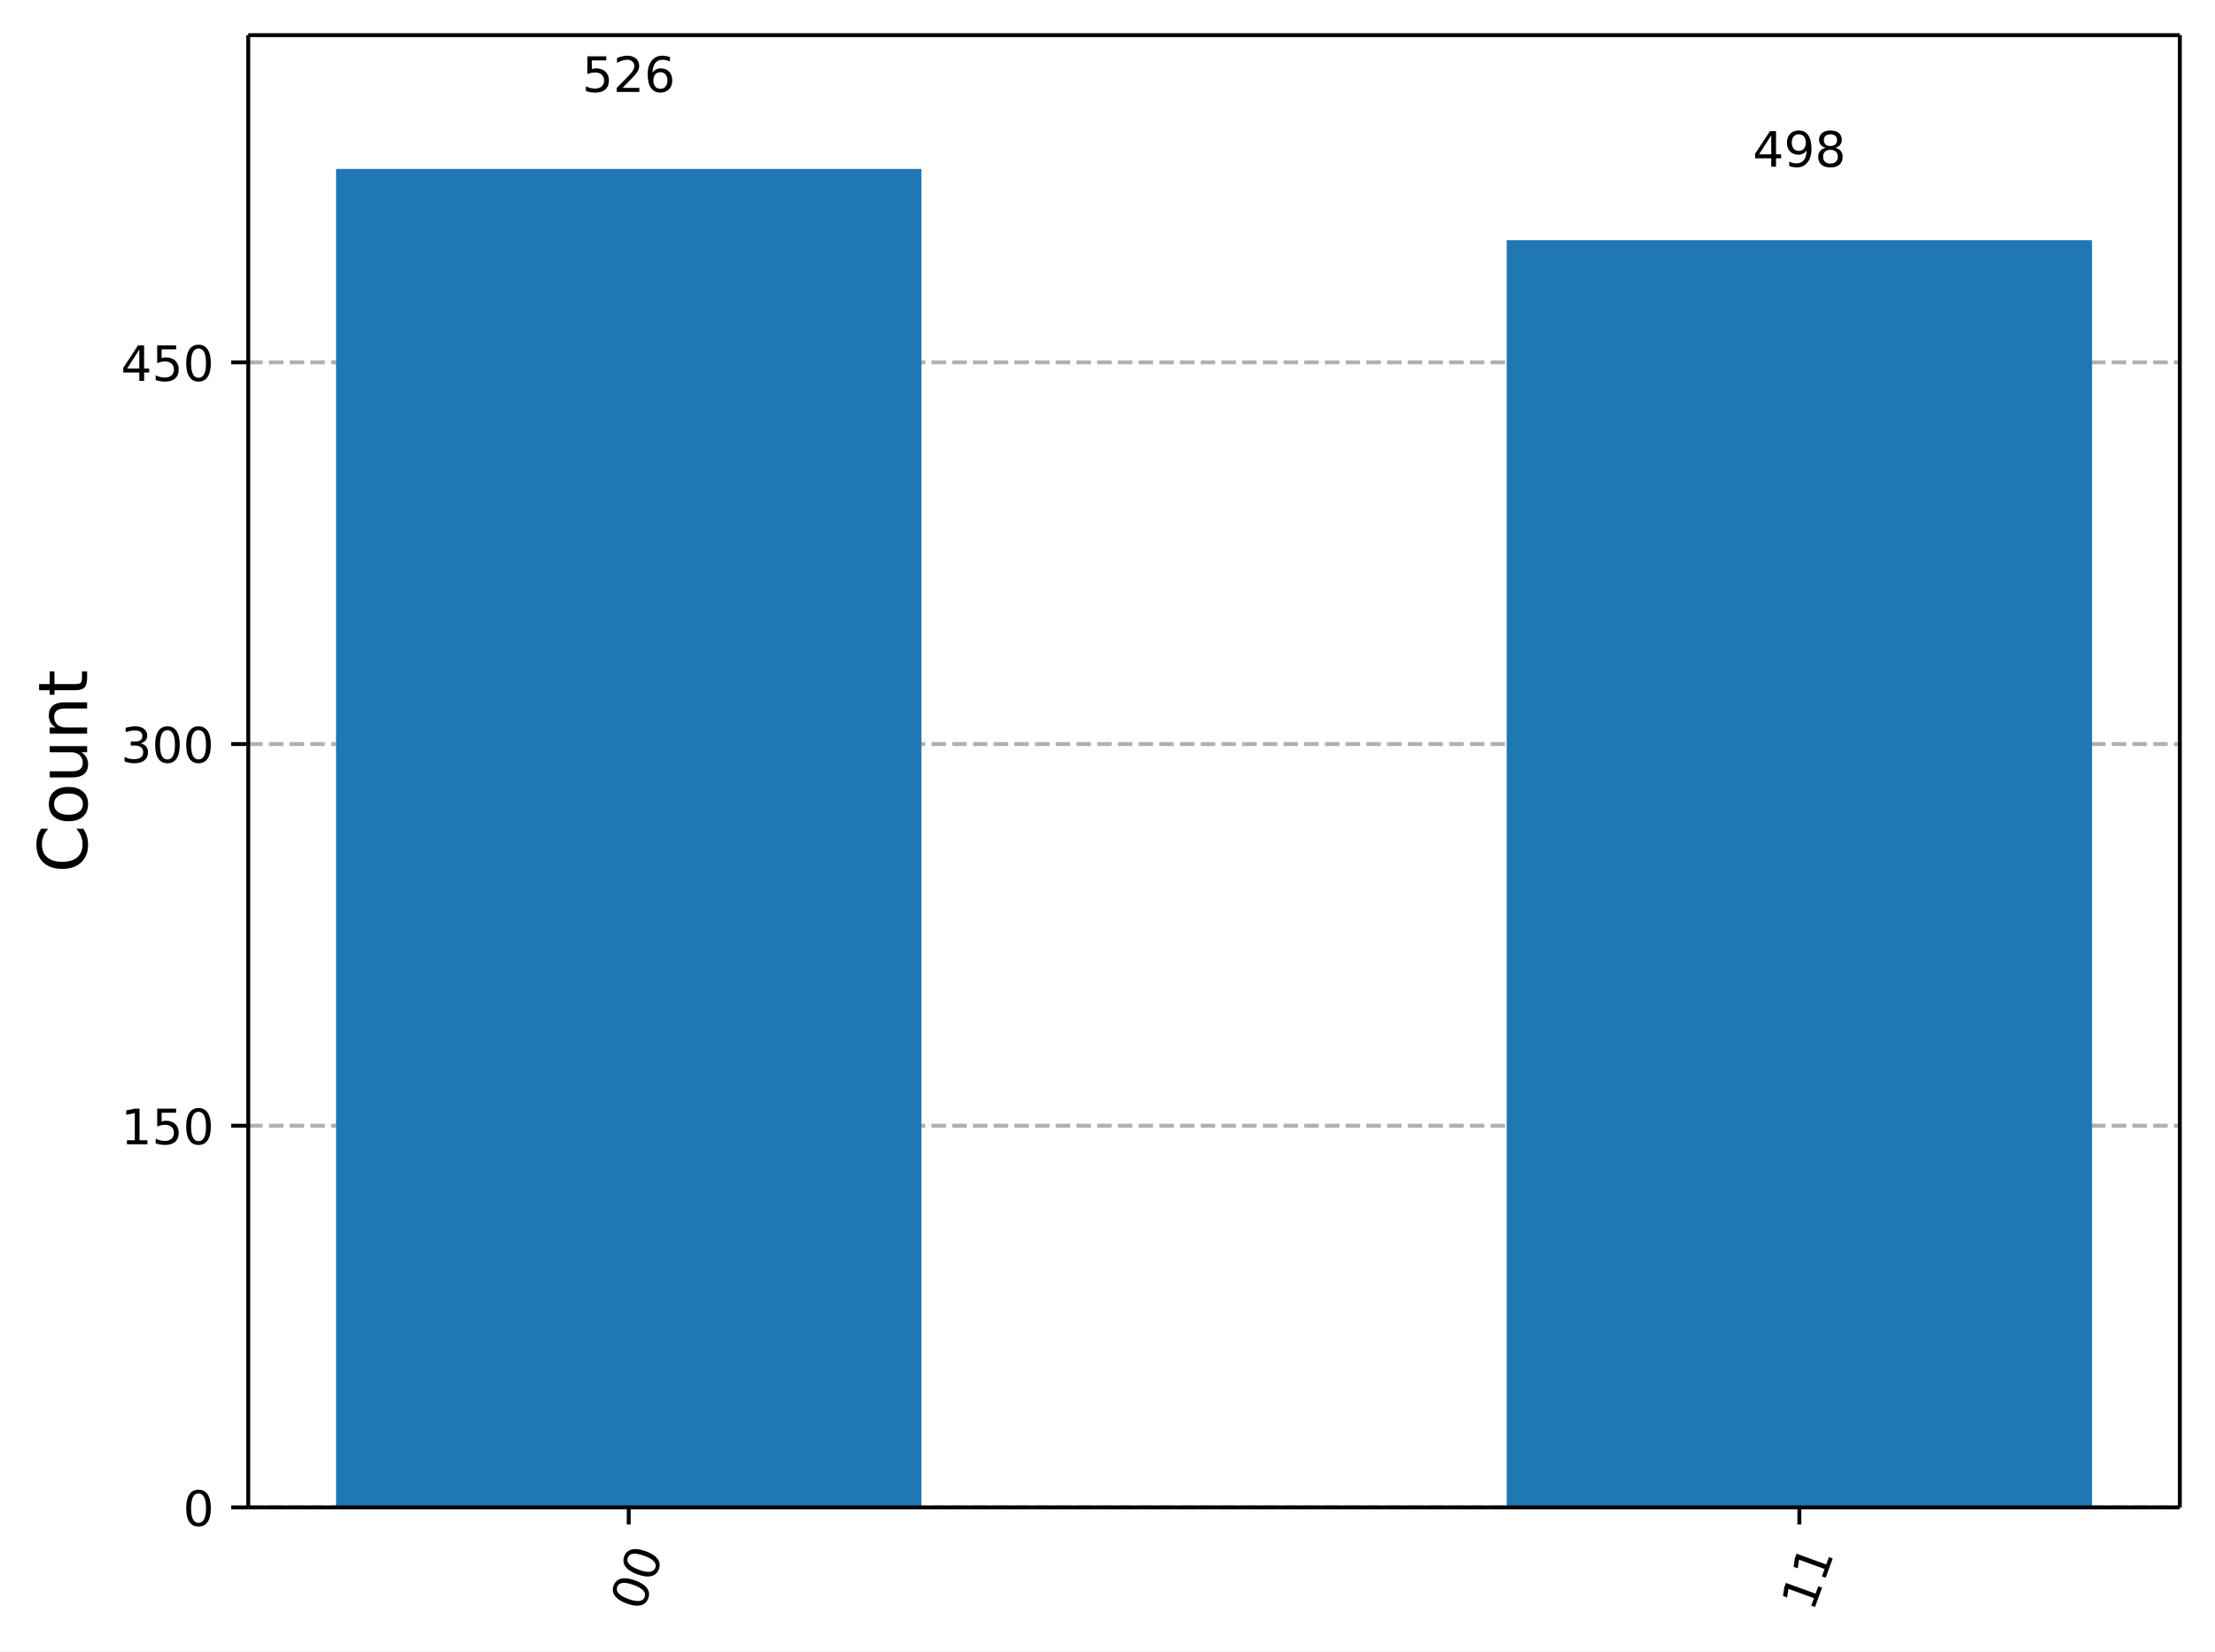
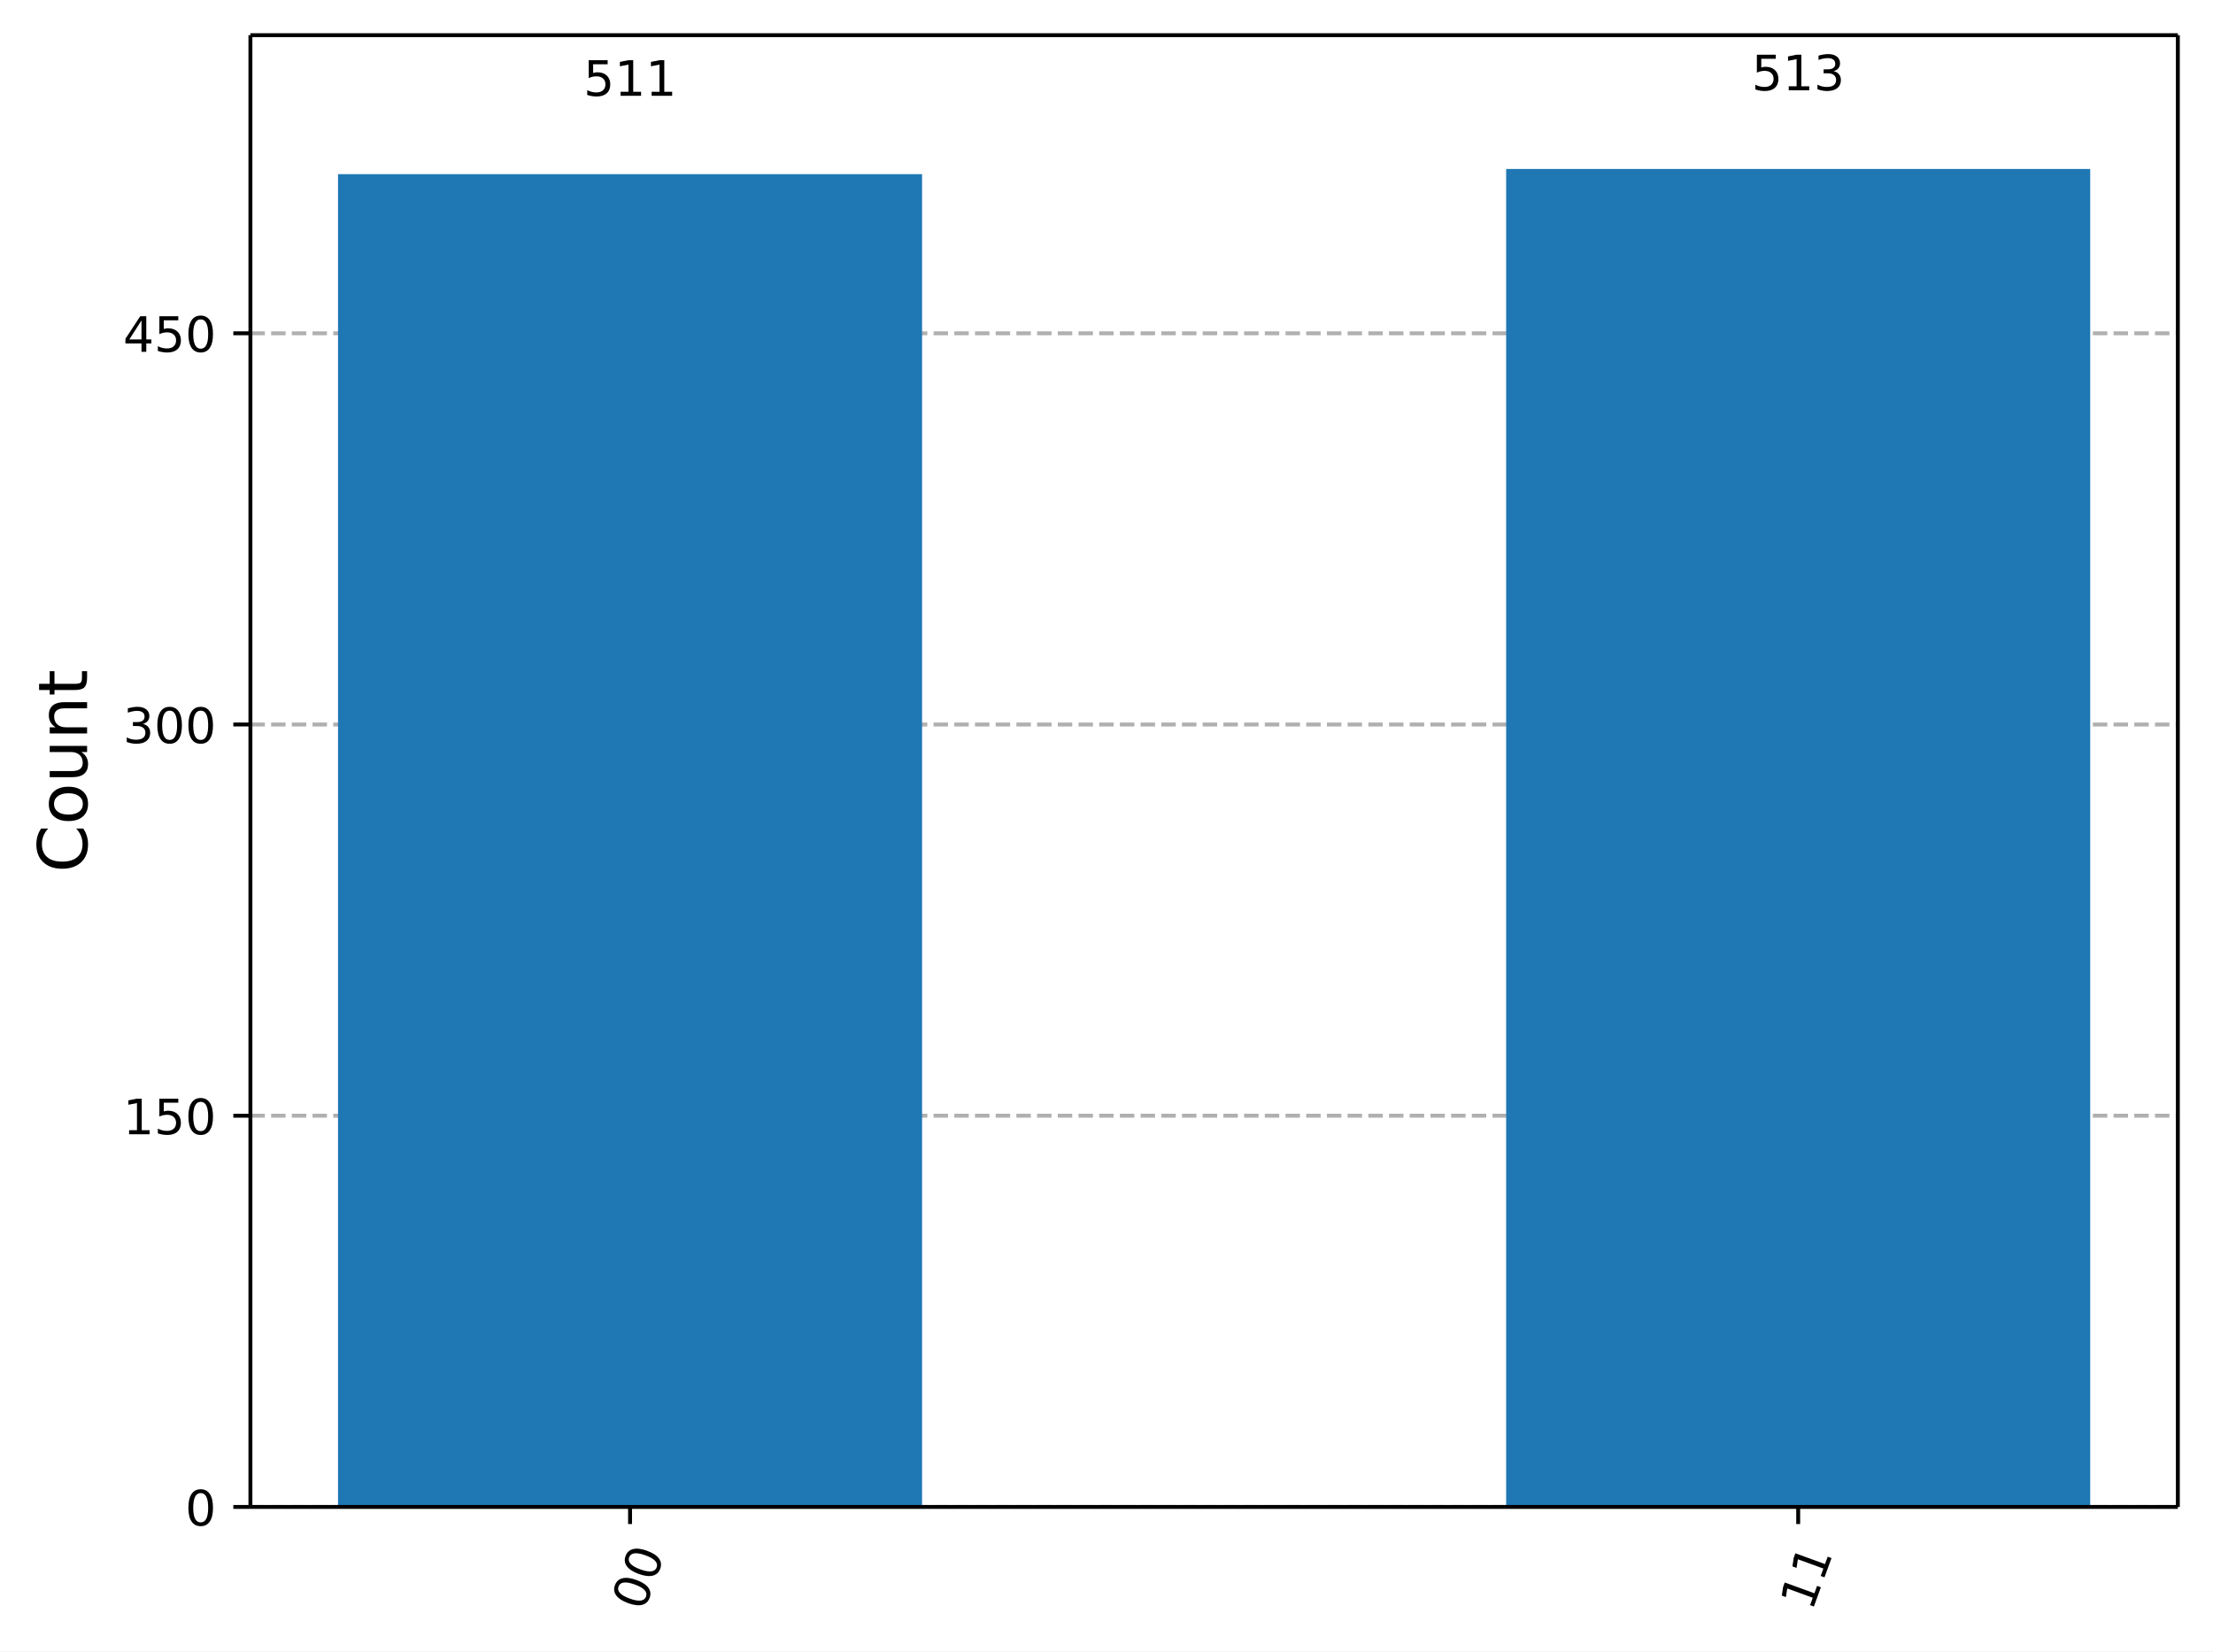
- <svg xmlns="http://www.w3.org/2000/svg" xmlns:xlink="http://www.w3.org/1999/xlink" width="453.57pt" height="338.21pt" version="1.1" viewBox="0 0 453.57 338.21">
+ <svg xmlns="http://www.w3.org/2000/svg" xmlns:xlink="http://www.w3.org/1999/xlink" width="453.25pt" height="338.18pt" version="1.1" viewBox="0 0 453.25 338.18">
  <defs>
    <style type="text/css">*{stroke-linejoin: round; stroke-linecap: butt}</style>
  </defs>
-   <path d="m0 338.21h453.57v-338.21h-453.57z" fill="#ffffff" />
-   <path d="m50.837 308.74h395.53v-301.54h-395.53z" fill="#ffffff" />
+   <path d="m0 338.18h453.25v-338.18h-453.25z" fill="#ffffff" />
+   <path d="m51.288 308.6h394.76v-301.4h-394.76z" fill="#ffffff" />
  <defs>
    <path id="5d5f9200c72" d="m0 0v3.5" stroke="#000000" stroke-width=".8" />
  </defs>
-   <use x="128.744" y="308.743" stroke="#000000" stroke-width=".8" xlink:href="#5d5f9200c72" />
-   <g transform="translate(131.53 330.3) rotate(-70) scale(.1 -.1)">
+   <use x="129.043" y="308.601" stroke="#000000" stroke-width=".8" xlink:href="#5d5f9200c72" />
+   <g transform="translate(131.83 330.16) rotate(-70) scale(.1 -.1)">
    <defs>
-       <path id="DejaVuSans-30" transform="scale(.015625)" d="m2034 4250q-487 0-733-480-245-479-245-1442 0-959 245-1439 246-480 733-480 491 0 736 480 246 480 246 1439 0 963-246 1442-245 480-736 480zm0 500q785 0 1199-621 414-620 414-1801 0-1178-414-1799-414-620-1199-620-784 0-1198 620-414 621-414 1799 0 1181 414 1801 414 621 1198 621z" />
+       <path id="DejaVuSans-13" transform="scale(.015625)" d="m2034 4250q-487 0-733-480-245-479-245-1442 0-959 245-1439 246-480 733-480 491 0 736 480 246 480 246 1439 0 963-246 1442-245 480-736 480zm0 500q785 0 1199-621 414-620 414-1801 0-1178-414-1799-414-620-1199-620-784 0-1198 620-414 621-414 1799 0 1181 414 1801 414 621 1198 621z" />
    </defs>
-     <use xlink:href="#DejaVuSans-30" />
-     <use transform="translate(63.623)" xlink:href="#DejaVuSans-30" />
+     <use xlink:href="#DejaVuSans-13" />
+     <use transform="translate(63.625)" xlink:href="#DejaVuSans-13" />
  </g>
-   <use x="368.459" y="308.743" stroke="#000000" stroke-width=".8" xlink:href="#5d5f9200c72" />
-   <g transform="translate(371.25 330.3) rotate(-70) scale(.1 -.1)">
+   <use x="368.292" y="308.601" stroke="#000000" stroke-width=".8" xlink:href="#5d5f9200c72" />
+   <g transform="translate(371.08 330.16) rotate(-70) scale(.1 -.1)">
    <defs>
-       <path id="DejaVuSans-31" transform="scale(.015625)" d="m794 531h1031v3560l-1122-225v575l1116 225h631v-4135h1031v-531h-2687v531z" />
+       <path id="DejaVuSans-14" transform="scale(.015625)" d="m794 531h1031v3560l-1122-225v575l1116 225h631v-4135h1031v-531h-2687v531z" />
    </defs>
-     <use xlink:href="#DejaVuSans-31" />
-     <use transform="translate(63.623)" xlink:href="#DejaVuSans-31" />
+     <use xlink:href="#DejaVuSans-14" />
+     <use transform="translate(63.625)" xlink:href="#DejaVuSans-14" />
  </g>
-   <path d="m50.837 308.74h395.53" clip-path="url(#a732d8b9eb7)" fill="none" stroke="#b0b0b0" stroke-dasharray="2.96,1.28" stroke-width=".8" />
+   <path d="m51.288 308.6h394.76" clip-path="url(#a732d8b9eb7)" fill="none" stroke="#b0b0b0" stroke-dasharray="2.96,1.28" stroke-width=".8" />
  <defs>
    <path id="0b7ce4fdccb" d="m0 0h-3.5" stroke="#000000" stroke-width=".8" />
  </defs>
-   <use x="50.837" y="308.743" stroke="#000000" stroke-width=".8" xlink:href="#0b7ce4fdccb" />
-   <g transform="translate(37.474 312.54) scale(.1 -.1)">
-     <use xlink:href="#DejaVuSans-30" />
+   <use x="51.288" y="308.601" stroke="#000000" stroke-width=".8" xlink:href="#0b7ce4fdccb" />
+   <g transform="translate(37.925 312.4) scale(.1 -.1)">
+     <use xlink:href="#DejaVuSans-13" />
  </g>
-   <path d="m50.837 230.57h395.53" clip-path="url(#a732d8b9eb7)" fill="none" stroke="#b0b0b0" stroke-dasharray="2.96,1.28" stroke-width=".8" />
-   <use x="50.837" y="230.569" stroke="#000000" stroke-width=".8" xlink:href="#0b7ce4fdccb" />
-   <g transform="translate(24.749 234.37) scale(.1 -.1)">
+   <path d="m51.288 228.48h394.76" clip-path="url(#a732d8b9eb7)" fill="none" stroke="#b0b0b0" stroke-dasharray="2.96,1.28" stroke-width=".8" />
+   <use x="51.288" y="228.484" stroke="#000000" stroke-width=".8" xlink:href="#0b7ce4fdccb" />
+   <g transform="translate(25.2 232.28) scale(.1 -.1)">
    <defs>
-       <path id="DejaVuSans-35" transform="scale(.015625)" d="m691 4666h2478v-532h-1900v-1143q137 47 274 70 138 23 276 23 781 0 1237-428 457-428 457-1159 0-753-469-1171-469-417-1322-417-294 0-599 50-304 50-629 150v635q281-153 581-228t634-75q541 0 856 284 316 284 316 772 0 487-316 771-315 285-856 285-253 0-505-56-251-56-513-175v2344z" />
+       <path id="DejaVuSans-18" transform="scale(.015625)" d="m691 4666h2478v-532h-1900v-1143q137 47 274 70 138 23 276 23 781 0 1237-428 457-428 457-1159 0-753-469-1171-469-417-1322-417-294 0-599 50-304 50-629 150v635q281-153 581-228t634-75q541 0 856 284 316 284 316 772 0 487-316 771-315 285-856 285-253 0-505-56-251-56-513-175v2344z" />
    </defs>
-     <use xlink:href="#DejaVuSans-31" />
-     <use transform="translate(63.623)" xlink:href="#DejaVuSans-35" />
-     <use transform="translate(127.25)" xlink:href="#DejaVuSans-30" />
+     <use xlink:href="#DejaVuSans-14" />
+     <use transform="translate(63.625)" xlink:href="#DejaVuSans-18" />
+     <use transform="translate(127.25)" xlink:href="#DejaVuSans-13" />
  </g>
-   <path d="m50.837 152.4h395.53" clip-path="url(#a732d8b9eb7)" fill="none" stroke="#b0b0b0" stroke-dasharray="2.96,1.28" stroke-width=".8" />
-   <use x="50.837" y="152.395" stroke="#000000" stroke-width=".8" xlink:href="#0b7ce4fdccb" />
-   <g transform="translate(24.749 156.19) scale(.1 -.1)">
+   <path d="m51.288 148.37h394.76" clip-path="url(#a732d8b9eb7)" fill="none" stroke="#b0b0b0" stroke-dasharray="2.96,1.28" stroke-width=".8" />
+   <use x="51.288" y="148.367" stroke="#000000" stroke-width=".8" xlink:href="#0b7ce4fdccb" />
+   <g transform="translate(25.2 152.17) scale(.1 -.1)">
    <defs>
-       <path id="DejaVuSans-33" transform="scale(.015625)" d="m2597 2516q453-97 707-404 255-306 255-756 0-690-475-1069-475-378-1350-378-293 0-604 58t-642 174v609q262-153 574-231 313-78 654-78 593 0 904 234t311 681q0 413-289 645-289 233-804 233h-544v519h569q465 0 712 186t247 536q0 359-255 551-254 193-729 193-260 0-557-57-297-56-653-174v562q360 100 674 150t592 50q719 0 1137-327 419-326 419-882 0-388-222-655t-631-370z" />
+       <path id="DejaVuSans-16" transform="scale(.015625)" d="m2597 2516q453-97 707-404 255-306 255-756 0-690-475-1069-475-378-1350-378-293 0-604 58t-642 174v609q262-153 574-231 313-78 654-78 593 0 904 234t311 681q0 413-289 645-289 233-804 233h-544v519h569q465 0 712 186t247 536q0 359-255 551-254 193-729 193-260 0-557-57-297-56-653-174v562q360 100 674 150t592 50q719 0 1137-327 419-326 419-882 0-388-222-655t-631-370z" />
    </defs>
-     <use xlink:href="#DejaVuSans-33" />
-     <use transform="translate(63.623)" xlink:href="#DejaVuSans-30" />
-     <use transform="translate(127.25)" xlink:href="#DejaVuSans-30" />
+     <use xlink:href="#DejaVuSans-16" />
+     <use transform="translate(63.625)" xlink:href="#DejaVuSans-13" />
+     <use transform="translate(127.25)" xlink:href="#DejaVuSans-13" />
  </g>
-   <path d="m50.837 74.221h395.53" clip-path="url(#a732d8b9eb7)" fill="none" stroke="#b0b0b0" stroke-dasharray="2.96,1.28" stroke-width=".8" />
-   <use x="50.837" y="74.221" stroke="#000000" stroke-width=".8" xlink:href="#0b7ce4fdccb" />
-   <g transform="translate(24.749 78.02) scale(.1 -.1)">
+   <path d="m51.288 68.249h394.76" clip-path="url(#a732d8b9eb7)" fill="none" stroke="#b0b0b0" stroke-dasharray="2.96,1.28" stroke-width=".8" />
+   <use x="51.288" y="68.249" stroke="#000000" stroke-width=".8" xlink:href="#0b7ce4fdccb" />
+   <g transform="translate(25.2 72.048) scale(.1 -.1)">
    <defs>
-       <path id="DejaVuSans-34" transform="scale(.015625)" d="m2419 4116-1594-2491h1594v2491zm-166 550h794v-3041h666v-525h-666v-1100h-628v1100h-2106v609l1940 2957z" />
+       <path id="DejaVuSans-17" transform="scale(.015625)" d="m2419 4116-1594-2491h1594v2491zm-166 550h794v-3041h666v-525h-666v-1100h-628v1100h-2106v609l1940 2957z" />
    </defs>
-     <use xlink:href="#DejaVuSans-34" />
-     <use transform="translate(63.623)" xlink:href="#DejaVuSans-35" />
-     <use transform="translate(127.25)" xlink:href="#DejaVuSans-30" />
+     <use xlink:href="#DejaVuSans-17" />
+     <use transform="translate(63.625)" xlink:href="#DejaVuSans-18" />
+     <use transform="translate(127.25)" xlink:href="#DejaVuSans-13" />
  </g>
-   <g transform="translate(17.838 178.76) rotate(-90) scale(.14 -.14)">
+   <g transform="translate(17.837 178.69) rotate(-90) scale(.14 -.14)">
    <defs>
-       <path id="DejaVuSans-43" transform="scale(.015625)" d="m4122 4306v-665q-319 297-680 443-361 147-767 147-800 0-1225-489t-425-1414q0-922 425-1411t1225-489q406 0 767 147t680 444v-660q-331-225-702-338-370-112-782-112-1060 0-1670 648-609 649-609 1771 0 1125 609 1773 610 649 1670 649 418 0 788-111 371-111 696-333z" />
-       <path id="DejaVuSans-6f" transform="scale(.015625)" d="m1959 3097q-462 0-731-361t-269-989 267-989q268-361 733-361 460 0 728 362 269 363 269 988 0 622-269 986-268 364-728 364zm0 487q750 0 1178-488 429-487 429-1349 0-859-429-1349-428-489-1178-489-753 0-1180 489-426 490-426 1349 0 862 426 1349 427 488 1180 488z" />
-       <path id="DejaVuSans-75" transform="scale(.015625)" d="m544 1381v2119h575v-2097q0-497 193-746 194-248 582-248 465 0 735 297 271 297 271 810v1984h575v-3500h-575v538q-209-319-486-474-276-155-642-155-603 0-916 375-312 375-312 1097zm1447 2203z" />
-       <path id="DejaVuSans-6e" transform="scale(.015625)" d="m3513 2113v-2113h-575v2094q0 497-194 743-194 247-581 247-466 0-735-297-269-296-269-809v-1978h-578v3500h578v-544q207 316 486 472 280 156 646 156 603 0 912-373 310-373 310-1098z" />
-       <path id="DejaVuSans-74" transform="scale(.015625)" d="m1172 4494v-994h1184v-447h-1184v-1900q0-428 117-550t477-122h590v-481h-590q-666 0-919 248-253 249-253 905v1900h-422v447h422v994h578z" />
+       <path id="DejaVuSans-26" transform="scale(.015625)" d="m4122 4306v-665q-319 297-680 443-361 147-767 147-800 0-1225-489t-425-1414q0-922 425-1411t1225-489q406 0 767 147t680 444v-660q-331-225-702-338-370-112-782-112-1060 0-1670 648-609 649-609 1771 0 1125 609 1773 610 649 1670 649 418 0 788-111 371-111 696-333z" />
+       <path id="DejaVuSans-52" transform="scale(.015625)" d="m1959 3097q-462 0-731-361t-269-989 267-989q268-361 733-361 460 0 728 362 269 363 269 988 0 622-269 986-268 364-728 364zm0 487q750 0 1178-488 429-487 429-1349 0-859-429-1349-428-489-1178-489-753 0-1180 489-426 490-426 1349 0 862 426 1349 427 488 1180 488z" />
+       <path id="DejaVuSans-58" transform="scale(.015625)" d="m544 1381v2119h575v-2097q0-497 193-746 194-248 582-248 465 0 735 297 271 297 271 810v1984h575v-3500h-575v538q-209-319-486-474-276-155-642-155-603 0-916 375-312 375-312 1097zm1447 2203z" />
+       <path id="DejaVuSans-51" transform="scale(.015625)" d="m3513 2113v-2113h-575v2094q0 497-194 743-194 247-581 247-466 0-735-297-269-296-269-809v-1978h-578v3500h578v-544q207 316 486 472 280 156 646 156 603 0 912-373 310-373 310-1098z" />
+       <path id="DejaVuSans-57" transform="scale(.015625)" d="m1172 4494v-994h1184v-447h-1184v-1900q0-428 117-550t477-122h590v-481h-590q-666 0-919 248-253 249-253 905v1900h-422v447h422v994h578z" />
    </defs>
-     <use xlink:href="#DejaVuSans-43" />
-     <use transform="translate(69.824)" xlink:href="#DejaVuSans-6f" />
-     <use transform="translate(131.01)" xlink:href="#DejaVuSans-75" />
-     <use transform="translate(194.38)" xlink:href="#DejaVuSans-6e" />
-     <use transform="translate(257.76)" xlink:href="#DejaVuSans-74" />
+     <use xlink:href="#DejaVuSans-26" />
+     <use transform="translate(69.828)" xlink:href="#DejaVuSans-52" />
+     <use transform="translate(131.02)" xlink:href="#DejaVuSans-58" />
+     <use transform="translate(194.39)" xlink:href="#DejaVuSans-51" />
+     <use transform="translate(257.77)" xlink:href="#DejaVuSans-57" />
  </g>
-   <path d="m68.816 308.74h119.86v-274.13h-119.86z" clip-path="url(#a732d8b9eb7)" fill="#1f77b4" />
-   <path d="m308.53 308.74h119.86v-259.54h-119.86z" clip-path="url(#a732d8b9eb7)" fill="#1f77b4" />
-   <path d="m50.837 308.74v-301.54" fill="none" stroke="#000000" stroke-linecap="square" stroke-width=".8" />
-   <path d="m446.37 308.74v-301.54" fill="none" stroke="#000000" stroke-linecap="square" stroke-width=".8" />
-   <path d="m50.837 308.74h395.53" fill="none" stroke="#000000" stroke-linecap="square" stroke-width=".8" />
-   <path d="m50.837 7.2h395.53" fill="none" stroke="#000000" stroke-linecap="square" stroke-width=".8" />
-   <g transform="translate(119.2 18.827) scale(.1 -.1)">
-     <defs>
-       <path id="DejaVuSans-32" transform="scale(.015625)" d="m1228 531h2203v-531h-2962v531q359 372 979 998 621 627 780 809 303 340 423 576 121 236 121 464 0 372-261 606-261 235-680 235-297 0-627-103-329-103-704-313v638q381 153 712 231 332 78 607 78 725 0 1156-363 431-362 431-968 0-288-108-546-107-257-392-607-78-91-497-524-418-433-1181-1211z" />
-       <path id="DejaVuSans-36" transform="scale(.015625)" d="m2113 2584q-425 0-674-291-248-290-248-796 0-503 248-796 249-292 674-292t673 292q248 293 248 796 0 506-248 796-248 291-673 291zm1253 1979v-575q-238 112-480 171-242 60-480 60-625 0-955-422-329-422-376-1275 184 272 462 417 279 145 613 145 703 0 1111-427 408-426 408-1160 0-719-425-1154-425-434-1131-434-810 0-1238 620-428 621-428 1799 0 1106 525 1764t1409 658q238 0 480-47t505-140z" />
-     </defs>
-     <use xlink:href="#DejaVuSans-35" />
-     <use transform="translate(63.623)" xlink:href="#DejaVuSans-32" />
-     <use transform="translate(127.25)" xlink:href="#DejaVuSans-36" />
+   <path d="m69.231 308.6h119.62v-272.93h-119.62z" clip-path="url(#a732d8b9eb7)" fill="#1f77b4" />
+   <path d="m308.48 308.6h119.62v-274h-119.62z" clip-path="url(#a732d8b9eb7)" fill="#1f77b4" />
+   <path d="m51.288 308.6v-301.4" fill="none" stroke="#000000" stroke-linecap="square" stroke-width=".8" />
+   <path d="m446.05 308.6v-301.4" fill="none" stroke="#000000" stroke-linecap="square" stroke-width=".8" />
+   <path d="m51.288 308.6h394.76" fill="none" stroke="#000000" stroke-linecap="square" stroke-width=".8" />
+   <path d="m51.288 7.2h394.76" fill="none" stroke="#000000" stroke-linecap="square" stroke-width=".8" />
+   <g transform="translate(119.5 19.619) scale(.1 -.1)">
+     <use xlink:href="#DejaVuSans-18" />
+     <use transform="translate(63.625)" xlink:href="#DejaVuSans-14" />
+     <use transform="translate(127.25)" xlink:href="#DejaVuSans-14" />
  </g>
-   <g transform="translate(358.92 34.149) scale(.1 -.1)">
-     <defs>
-       <path id="DejaVuSans-39" transform="scale(.015625)" d="m703 97v575q238-113 481-172 244-59 479-59 625 0 954 420 330 420 377 1277-181-269-460-413-278-144-615-144-700 0-1108 423-408 424-408 1159 0 718 425 1152 425 435 1131 435 810 0 1236-621 427-620 427-1801 0-1103-524-1761-523-658-1407-658-238 0-482 47-243 47-506 141zm1256 1978q425 0 673 290 249 291 249 798 0 503-249 795-248 292-673 292t-673-292-248-795q0-507 248-798 248-290 673-290z" />
-       <path id="DejaVuSans-38" transform="scale(.015625)" d="m2034 2216q-450 0-708-241-257-241-257-662 0-422 257-663 258-241 708-241t709 242q260 243 260 662 0 421-258 662-257 241-711 241zm-631 268q-406 100-633 378-226 279-226 679 0 559 398 884 399 325 1092 325 697 0 1094-325t397-884q0-400-227-679-226-278-629-378 456-106 710-416 255-309 255-755 0-679-414-1042-414-362-1186-362-771 0-1186 362-414 363-414 1042 0 446 256 755 257 310 713 416zm-231 997q0-362 226-565 227-203 636-203 407 0 636 203 230 203 230 565 0 363-230 566-229 203-636 203-409 0-636-203-226-203-226-566z" />
-     </defs>
-     <use xlink:href="#DejaVuSans-34" />
-     <use transform="translate(63.623)" xlink:href="#DejaVuSans-39" />
-     <use transform="translate(127.25)" xlink:href="#DejaVuSans-38" />
+   <g transform="translate(358.75 18.498) scale(.1 -.1)">
+     <use xlink:href="#DejaVuSans-18" />
+     <use transform="translate(63.625)" xlink:href="#DejaVuSans-14" />
+     <use transform="translate(127.25)" xlink:href="#DejaVuSans-16" />
  </g>
  <defs>
    <clipPath id="a732d8b9eb7">
-       <rect x="50.837" y="7.2" width="395.53" height="301.54" />
+       <rect x="51.288" y="7.2" width="394.76" height="301.4" />
    </clipPath>
  </defs>
</svg>
